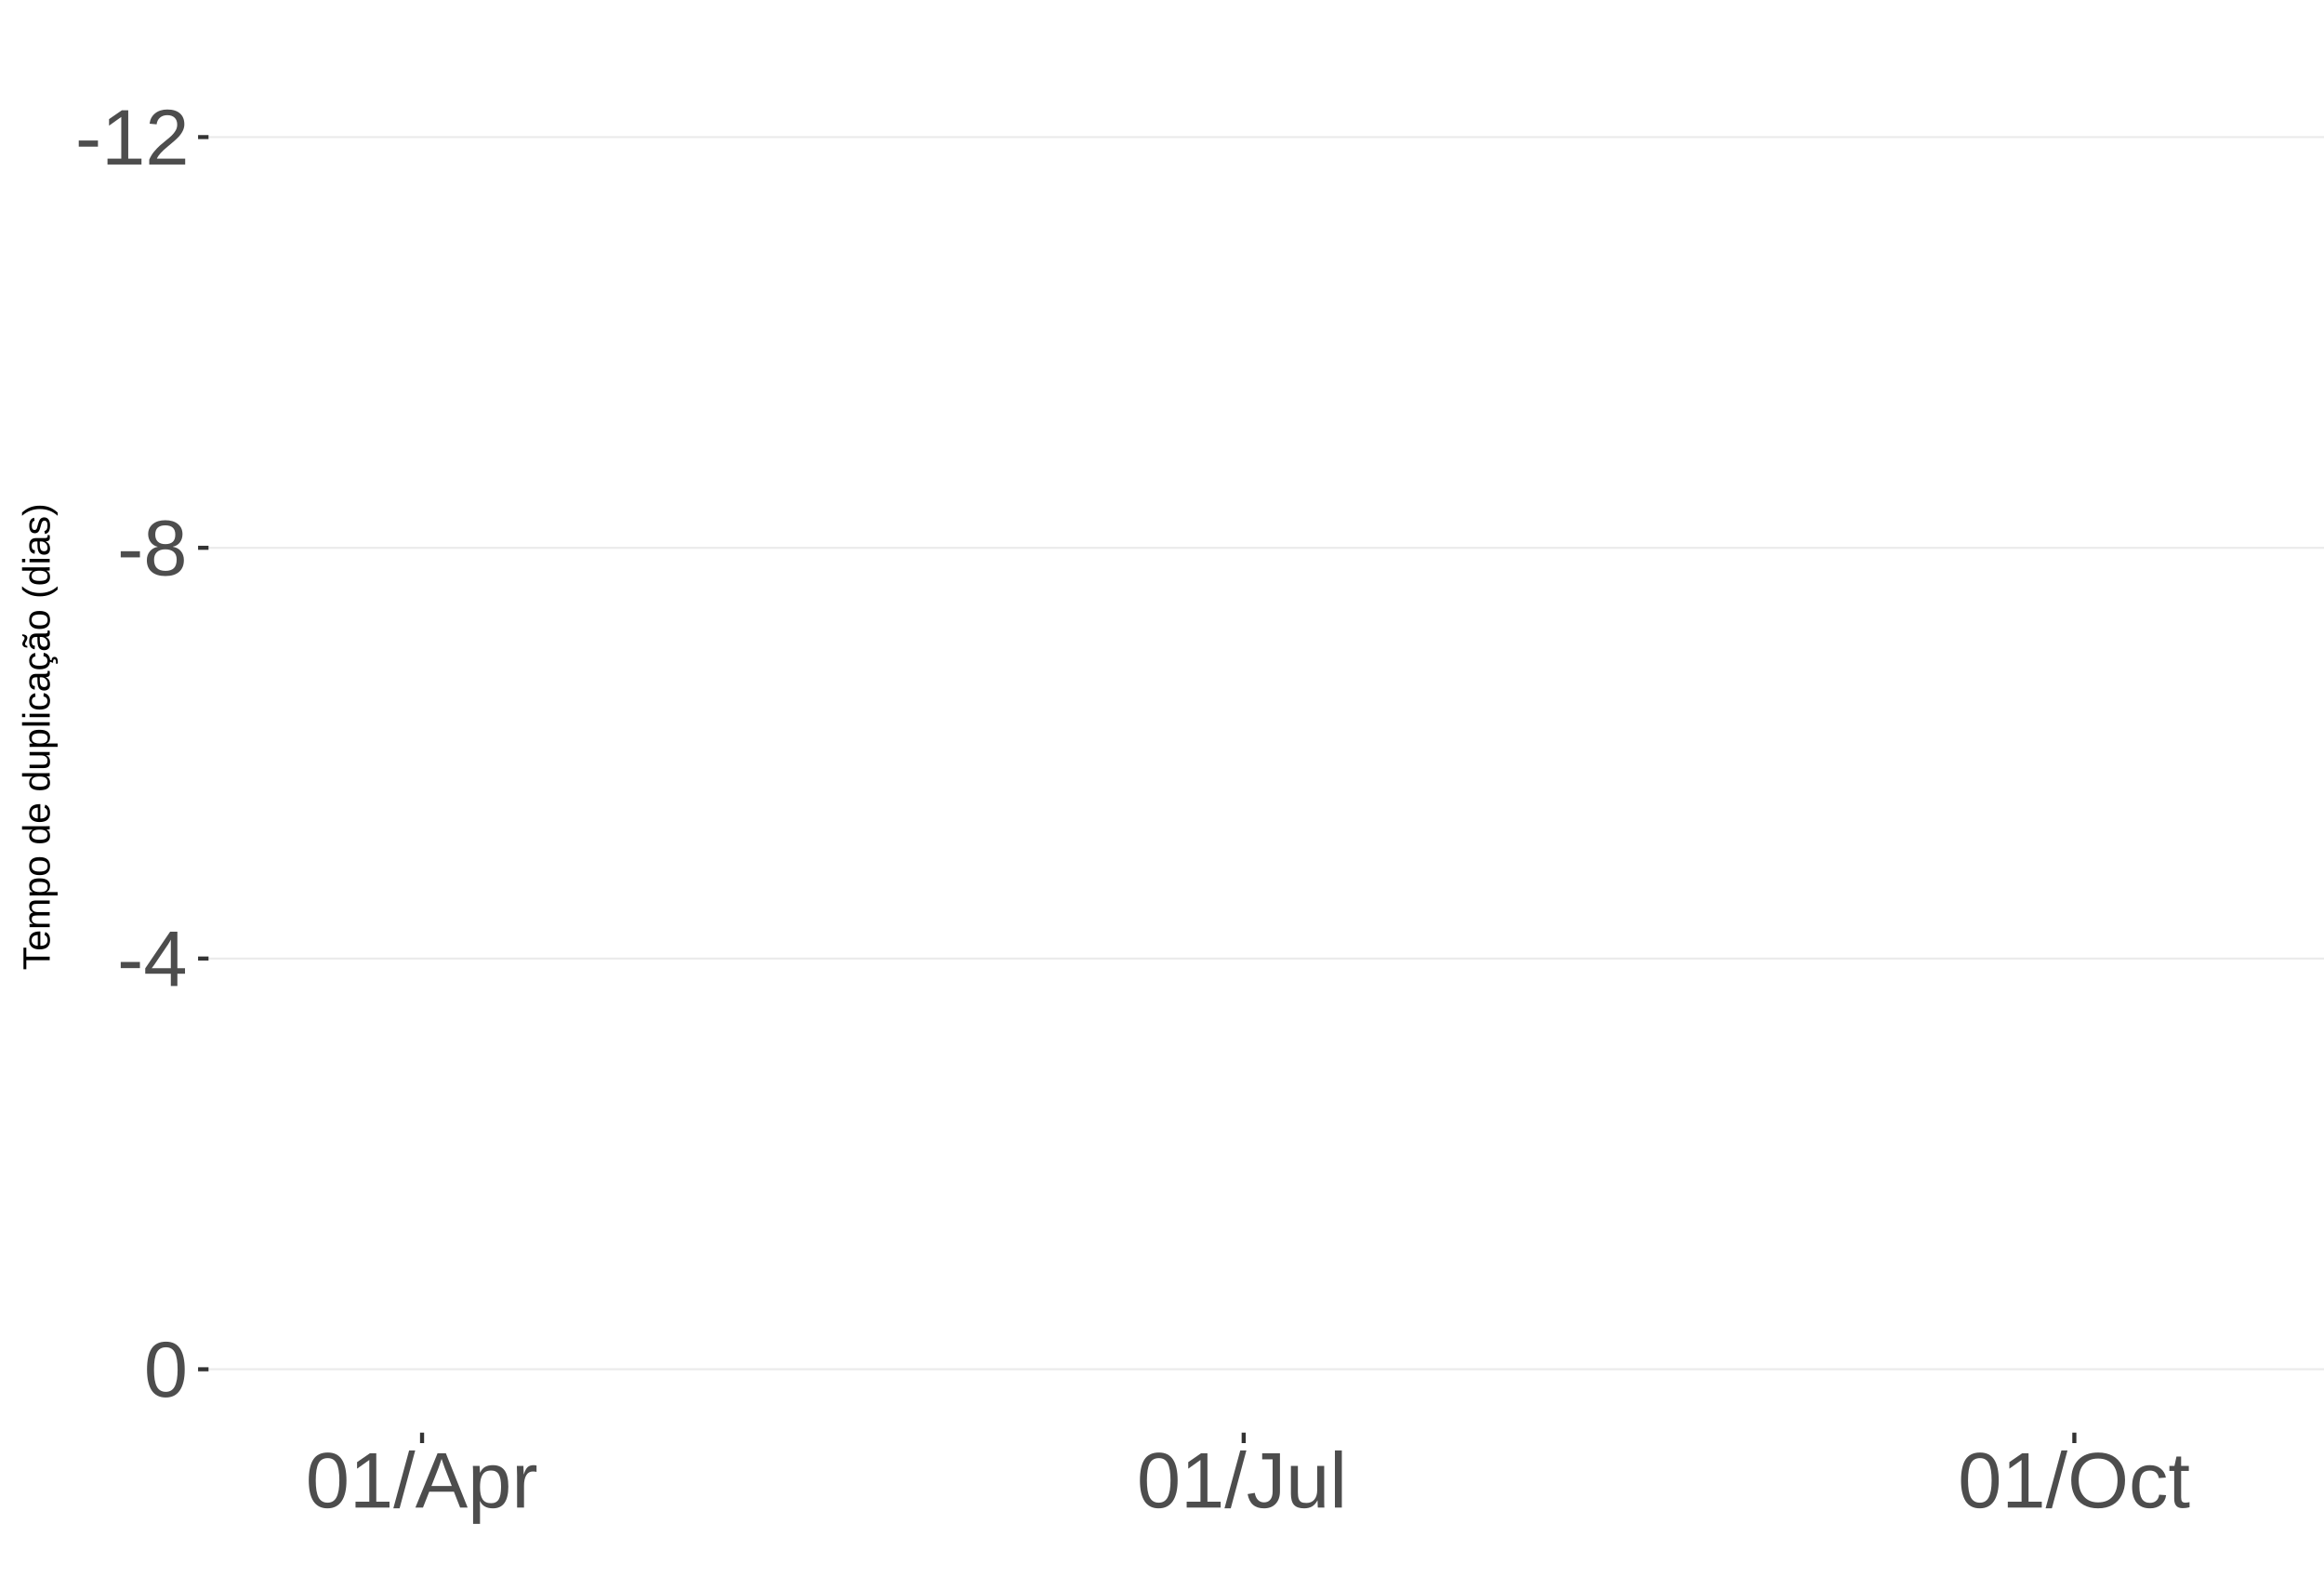
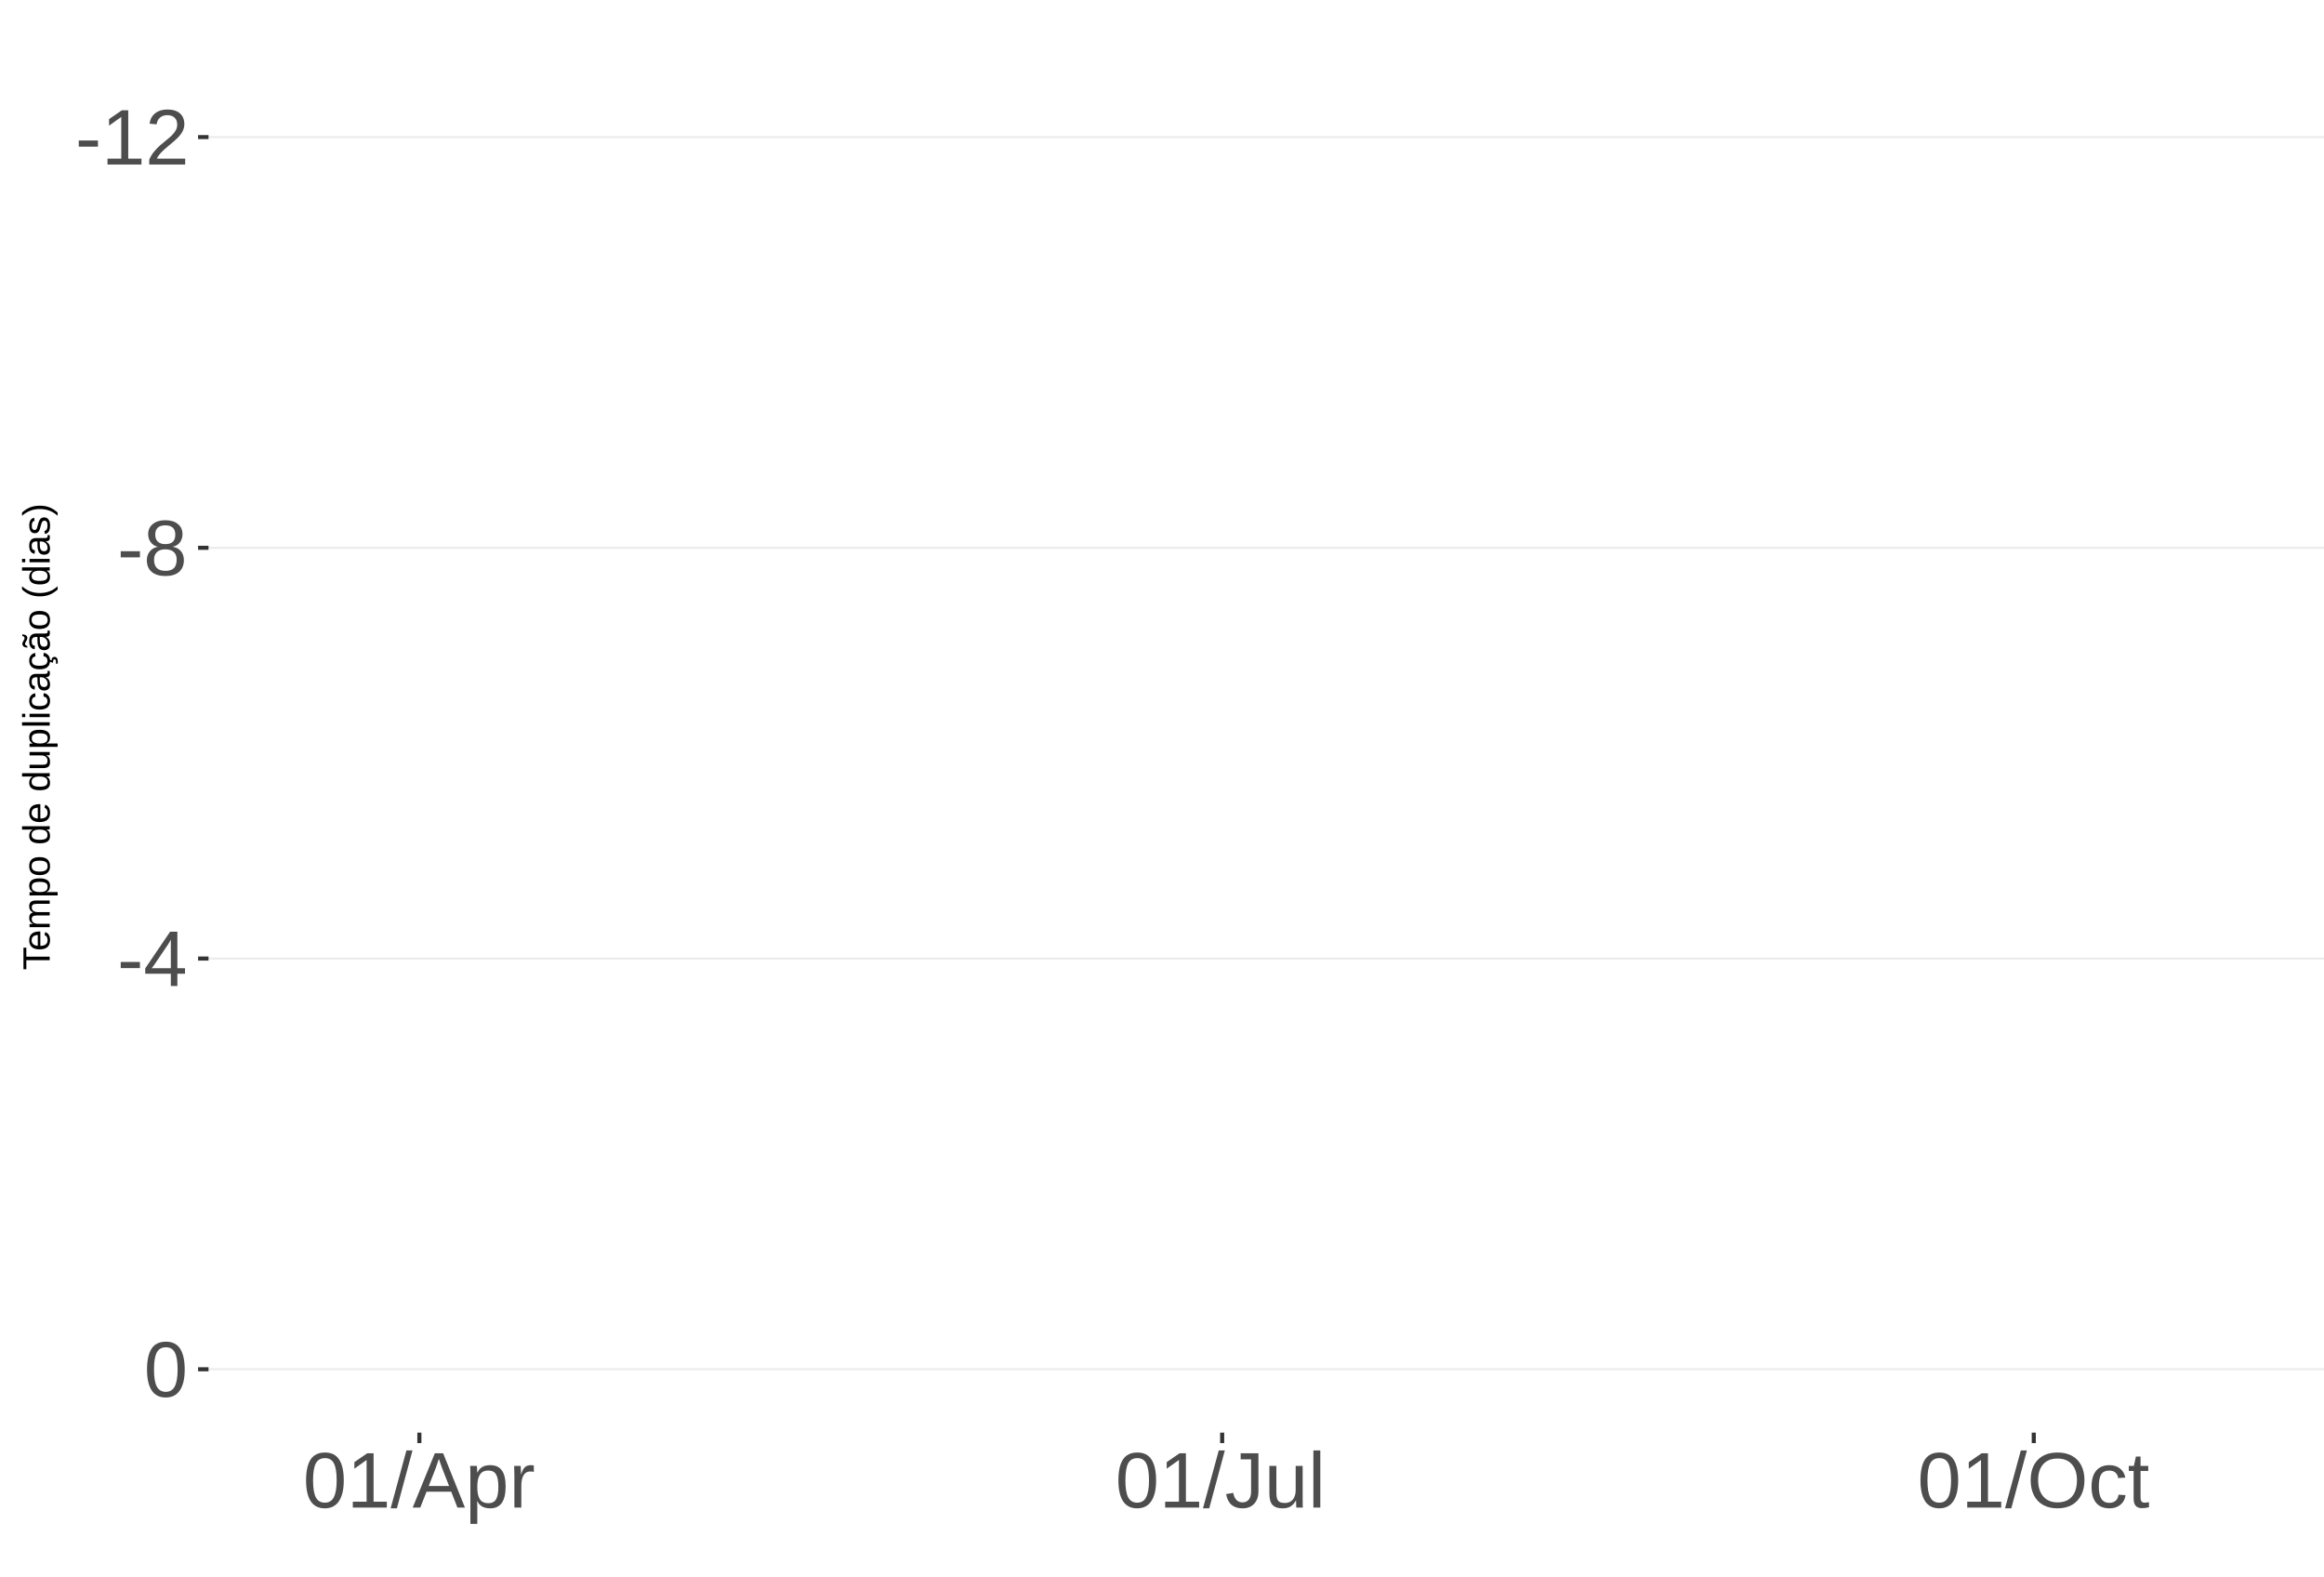
<svg xmlns="http://www.w3.org/2000/svg" xmlns:xlink="http://www.w3.org/1999/xlink" width="609pt" height="413pt" viewBox="0 0 609 413" version="1.1">
  <defs>
    <g>
      <symbol overflow="visible" id="glyph0-0">
        <path style="stroke:none;" d="M 2.062 -14.219 L 13.422 -14.219 L 13.422 0 L 2.062 0 Z M 2.828 -13.438 L 2.828 -0.766 L 12.641 -0.766 L 12.641 -13.438 Z M 2.828 -13.438 " />
      </symbol>
      <symbol overflow="visible" id="glyph0-1">
        <path style="stroke:none;" d="M 0.922 -4.688 L 0.922 -6.297 L 5.953 -6.297 L 5.953 -4.688 Z M 0.922 -4.688 " />
      </symbol>
      <symbol overflow="visible" id="glyph0-2">
        <path style="stroke:none;" d="M 1.578 0 L 1.578 -1.547 L 5.188 -1.547 L 5.188 -12.469 L 1.984 -10.188 L 1.984 -11.906 L 5.344 -14.219 L 7.016 -14.219 L 7.016 -1.547 L 10.484 -1.547 L 10.484 0 Z M 1.578 0 " />
      </symbol>
      <symbol overflow="visible" id="glyph0-3">
        <path style="stroke:none;" d="M 1.031 0 L 1.031 -1.281 C 1.375 -2.07 1.789 -2.766 2.281 -3.359 C 2.781 -3.961 3.301 -4.508 3.844 -5 C 4.395 -5.488 4.938 -5.941 5.469 -6.359 C 6.008 -6.773 6.492 -7.191 6.922 -7.609 C 7.348 -8.023 7.691 -8.461 7.953 -8.922 C 8.223 -9.379 8.359 -9.895 8.359 -10.469 C 8.359 -11.25 8.129 -11.852 7.672 -12.281 C 7.211 -12.719 6.578 -12.938 5.766 -12.938 C 4.992 -12.938 4.359 -12.723 3.859 -12.297 C 3.359 -11.879 3.062 -11.289 2.969 -10.531 L 1.125 -10.703 C 1.258 -11.836 1.738 -12.738 2.562 -13.406 C 3.395 -14.082 4.461 -14.422 5.766 -14.422 C 7.203 -14.422 8.305 -14.082 9.078 -13.406 C 9.848 -12.727 10.234 -11.77 10.234 -10.531 C 10.234 -9.977 10.102 -9.426 9.844 -8.875 C 9.594 -8.332 9.219 -7.789 8.719 -7.25 C 8.227 -6.707 7.281 -5.863 5.875 -4.719 C 5.094 -4.082 4.473 -3.508 4.016 -3 C 3.566 -2.5 3.238 -2.016 3.031 -1.547 L 10.453 -1.547 L 10.453 0 Z M 1.031 0 " />
      </symbol>
      <symbol overflow="visible" id="glyph0-4">
        <path style="stroke:none;" d="M 10.594 -3.969 C 10.594 -2.656 10.176 -1.629 9.344 -0.891 C 8.508 -0.16 7.312 0.203 5.75 0.203 C 4.227 0.203 3.035 -0.156 2.172 -0.875 C 1.316 -1.594 0.891 -2.613 0.891 -3.938 C 0.891 -4.863 1.156 -5.645 1.688 -6.281 C 2.219 -6.914 2.898 -7.301 3.734 -7.438 L 3.734 -7.469 C 2.961 -7.656 2.352 -8.051 1.906 -8.656 C 1.457 -9.258 1.234 -9.969 1.234 -10.781 C 1.234 -11.863 1.633 -12.738 2.438 -13.406 C 3.25 -14.082 4.336 -14.422 5.703 -14.422 C 7.109 -14.422 8.211 -14.094 9.016 -13.438 C 9.828 -12.781 10.234 -11.891 10.234 -10.766 C 10.234 -9.953 10.008 -9.238 9.562 -8.625 C 9.113 -8.02 8.5 -7.645 7.719 -7.5 L 7.719 -7.453 C 8.625 -7.305 9.328 -6.922 9.828 -6.297 C 10.336 -5.672 10.594 -4.895 10.594 -3.969 Z M 8.344 -10.656 C 8.344 -12.27 7.461 -13.078 5.703 -13.078 C 4.848 -13.078 4.195 -12.875 3.75 -12.469 C 3.312 -12.062 3.094 -11.457 3.094 -10.656 C 3.094 -9.844 3.32 -9.223 3.781 -8.797 C 4.238 -8.367 4.891 -8.156 5.734 -8.156 C 6.586 -8.156 7.234 -8.352 7.672 -8.75 C 8.117 -9.145 8.344 -9.781 8.344 -10.656 Z M 8.703 -4.141 C 8.703 -5.016 8.438 -5.676 7.906 -6.125 C 7.383 -6.57 6.648 -6.797 5.703 -6.797 C 4.785 -6.797 4.066 -6.555 3.547 -6.078 C 3.035 -5.598 2.781 -4.938 2.781 -4.094 C 2.781 -2.133 3.773 -1.156 5.766 -1.156 C 6.754 -1.156 7.488 -1.391 7.969 -1.859 C 8.457 -2.336 8.703 -3.098 8.703 -4.141 Z M 8.703 -4.141 " />
      </symbol>
      <symbol overflow="visible" id="glyph0-5">
        <path style="stroke:none;" d="M 8.891 -3.219 L 8.891 0 L 7.172 0 L 7.172 -3.219 L 0.469 -3.219 L 0.469 -4.625 L 6.984 -14.219 L 8.891 -14.219 L 8.891 -4.656 L 10.891 -4.656 L 10.891 -3.219 Z M 7.172 -12.156 C 7.16 -12.125 7.066 -11.945 6.891 -11.625 C 6.711 -11.312 6.582 -11.094 6.5 -10.969 L 2.859 -5.594 L 2.312 -4.844 L 2.141 -4.656 L 7.172 -4.656 Z M 7.172 -12.156 " />
      </symbol>
      <symbol overflow="visible" id="glyph0-6">
        <path style="stroke:none;" d="M 10.688 -7.109 C 10.688 -4.734 10.266 -2.922 9.422 -1.672 C 8.586 -0.422 7.352 0.203 5.719 0.203 C 4.082 0.203 2.852 -0.414 2.031 -1.656 C 1.219 -2.906 0.812 -4.723 0.812 -7.109 C 0.812 -9.547 1.207 -11.375 2 -12.594 C 2.801 -13.812 4.062 -14.422 5.781 -14.422 C 7.457 -14.422 8.691 -13.805 9.484 -12.578 C 10.285 -11.348 10.688 -9.523 10.688 -7.109 Z M 8.828 -7.109 C 8.828 -9.16 8.586 -10.645 8.109 -11.562 C 7.641 -12.488 6.863 -12.953 5.781 -12.953 C 4.664 -12.953 3.863 -12.5 3.375 -11.594 C 2.883 -10.688 2.641 -9.191 2.641 -7.109 C 2.641 -5.086 2.883 -3.609 3.375 -2.672 C 3.875 -1.742 4.66 -1.281 5.734 -1.281 C 6.805 -1.281 7.586 -1.754 8.078 -2.703 C 8.578 -3.66 8.828 -5.129 8.828 -7.109 Z M 8.828 -7.109 " />
      </symbol>
      <symbol overflow="visible" id="glyph0-7">
        <path style="stroke:none;" d="M 0 0.203 L 4.141 -14.969 L 5.734 -14.969 L 1.641 0.203 Z M 0 0.203 " />
      </symbol>
      <symbol overflow="visible" id="glyph0-8">
        <path style="stroke:none;" d="M 11.766 0 L 10.141 -4.156 L 3.672 -4.156 L 2.031 0 L 0.047 0 L 5.844 -14.219 L 8.031 -14.219 L 13.734 0 Z M 6.906 -12.766 L 6.812 -12.469 C 6.645 -11.914 6.398 -11.203 6.078 -10.328 L 4.25 -5.656 L 9.578 -5.656 L 7.75 -10.344 C 7.562 -10.812 7.375 -11.336 7.188 -11.922 Z M 6.906 -12.766 " />
      </symbol>
      <symbol overflow="visible" id="glyph0-9">
        <path style="stroke:none;" d="M 10.625 -5.5 C 10.625 -1.695 9.285 0.203 6.609 0.203 C 4.922 0.203 3.789 -0.426 3.219 -1.688 L 3.172 -1.688 C 3.191 -1.633 3.203 -1.066 3.203 0.016 L 3.203 4.281 L 1.391 4.281 L 1.391 -8.688 C 1.391 -9.812 1.367 -10.551 1.328 -10.906 L 3.094 -10.906 C 3.094 -10.883 3.098 -10.789 3.109 -10.625 C 3.129 -10.457 3.145 -10.203 3.156 -9.859 C 3.176 -9.516 3.188 -9.281 3.188 -9.156 L 3.234 -9.156 C 3.555 -9.832 3.984 -10.328 4.516 -10.641 C 5.047 -10.953 5.742 -11.109 6.609 -11.109 C 7.953 -11.109 8.957 -10.656 9.625 -9.75 C 10.289 -8.852 10.625 -7.438 10.625 -5.5 Z M 8.719 -5.469 C 8.719 -6.988 8.508 -8.07 8.094 -8.719 C 7.688 -9.375 7.035 -9.703 6.141 -9.703 C 5.422 -9.703 4.859 -9.551 4.453 -9.25 C 4.047 -8.945 3.734 -8.473 3.516 -7.828 C 3.305 -7.191 3.203 -6.359 3.203 -5.328 C 3.203 -3.891 3.43 -2.832 3.891 -2.156 C 4.348 -1.477 5.094 -1.141 6.125 -1.141 C 7.02 -1.141 7.676 -1.469 8.094 -2.125 C 8.508 -2.789 8.719 -3.906 8.719 -5.469 Z M 8.719 -5.469 " />
      </symbol>
      <symbol overflow="visible" id="glyph0-10">
        <path style="stroke:none;" d="M 1.438 0 L 1.438 -8.375 C 1.438 -9.133 1.414 -9.977 1.375 -10.906 L 3.094 -10.906 C 3.145 -9.676 3.172 -8.938 3.172 -8.688 L 3.203 -8.688 C 3.492 -9.625 3.828 -10.258 4.203 -10.594 C 4.578 -10.938 5.109 -11.109 5.797 -11.109 C 6.035 -11.109 6.281 -11.078 6.531 -11.016 L 6.531 -9.344 C 6.289 -9.414 5.969 -9.453 5.562 -9.453 C 4.812 -9.453 4.238 -9.125 3.844 -8.469 C 3.445 -7.82 3.25 -6.895 3.25 -5.688 L 3.25 0 Z M 1.438 0 " />
      </symbol>
      <symbol overflow="visible" id="glyph0-11">
        <path style="stroke:none;" d="M 4.609 0.203 C 2.203 0.203 0.773 -1.039 0.328 -3.531 L 2.203 -3.844 C 2.328 -3.062 2.598 -2.453 3.016 -2.016 C 3.441 -1.578 3.977 -1.359 4.625 -1.359 C 5.32 -1.359 5.867 -1.598 6.266 -2.078 C 6.672 -2.555 6.875 -3.266 6.875 -4.203 L 6.875 -12.641 L 4.141 -12.641 L 4.141 -14.219 L 8.797 -14.219 L 8.797 -4.234 C 8.797 -2.859 8.422 -1.773 7.672 -0.984 C 6.93 -0.191 5.91 0.203 4.609 0.203 Z M 4.609 0.203 " />
      </symbol>
      <symbol overflow="visible" id="glyph0-12">
        <path style="stroke:none;" d="M 3.172 -10.906 L 3.172 -4 C 3.172 -3.281 3.238 -2.719 3.375 -2.312 C 3.52 -1.914 3.742 -1.629 4.047 -1.453 C 4.359 -1.285 4.816 -1.203 5.422 -1.203 C 6.297 -1.203 6.984 -1.5 7.484 -2.094 C 7.984 -2.695 8.234 -3.531 8.234 -4.594 L 8.234 -10.906 L 10.062 -10.906 L 10.062 -2.328 C 10.062 -1.055 10.078 -0.281 10.109 0 L 8.406 0 C 8.395 -0.031 8.383 -0.117 8.375 -0.266 C 8.375 -0.422 8.367 -0.594 8.359 -0.781 C 8.348 -0.969 8.336 -1.328 8.328 -1.859 L 8.297 -1.859 C 7.879 -1.109 7.395 -0.578 6.844 -0.266 C 6.289 0.047 5.609 0.203 4.797 0.203 C 3.598 0.203 2.723 -0.094 2.172 -0.688 C 1.617 -1.281 1.344 -2.266 1.344 -3.641 L 1.344 -10.906 Z M 3.172 -10.906 " />
      </symbol>
      <symbol overflow="visible" id="glyph0-13">
        <path style="stroke:none;" d="M 1.391 0 L 1.391 -14.969 L 3.203 -14.969 L 3.203 0 Z M 1.391 0 " />
      </symbol>
      <symbol overflow="visible" id="glyph0-14">
        <path style="stroke:none;" d="M 15.078 -7.172 C 15.078 -5.68 14.789 -4.379 14.219 -3.266 C 13.656 -2.148 12.844 -1.289 11.781 -0.688 C 10.719 -0.094 9.461 0.203 8.016 0.203 C 6.555 0.203 5.297 -0.094 4.234 -0.688 C 3.18 -1.281 2.375 -2.133 1.812 -3.25 C 1.258 -4.375 0.984 -5.68 0.984 -7.172 C 0.984 -9.441 1.602 -11.219 2.844 -12.5 C 4.082 -13.781 5.812 -14.422 8.031 -14.422 C 9.477 -14.422 10.734 -14.133 11.797 -13.562 C 12.859 -12.988 13.672 -12.148 14.234 -11.047 C 14.797 -9.953 15.078 -8.66 15.078 -7.172 Z M 13.109 -7.172 C 13.109 -8.941 12.664 -10.328 11.781 -11.328 C 10.895 -12.336 9.645 -12.844 8.031 -12.844 C 6.406 -12.844 5.148 -12.344 4.266 -11.344 C 3.379 -10.352 2.938 -8.961 2.938 -7.172 C 2.938 -5.391 3.383 -3.973 4.281 -2.922 C 5.176 -1.879 6.422 -1.359 8.016 -1.359 C 9.66 -1.359 10.922 -1.863 11.797 -2.875 C 12.672 -3.883 13.109 -5.316 13.109 -7.172 Z M 13.109 -7.172 " />
      </symbol>
      <symbol overflow="visible" id="glyph0-15">
        <path style="stroke:none;" d="M 2.781 -5.5 C 2.781 -4.051 3.004 -2.977 3.453 -2.281 C 3.91 -1.582 4.602 -1.234 5.531 -1.234 C 6.176 -1.234 6.711 -1.406 7.141 -1.75 C 7.578 -2.102 7.848 -2.645 7.953 -3.375 L 9.781 -3.25 C 9.645 -2.195 9.195 -1.359 8.438 -0.734 C 7.688 -0.109 6.734 0.203 5.578 0.203 C 4.047 0.203 2.879 -0.273 2.078 -1.234 C 1.273 -2.203 0.875 -3.613 0.875 -5.469 C 0.875 -7.301 1.273 -8.695 2.078 -9.656 C 2.891 -10.625 4.051 -11.109 5.562 -11.109 C 6.676 -11.109 7.598 -10.816 8.328 -10.234 C 9.066 -9.66 9.531 -8.867 9.719 -7.859 L 7.859 -7.719 C 7.766 -8.32 7.523 -8.801 7.141 -9.156 C 6.754 -9.508 6.207 -9.688 5.5 -9.688 C 4.539 -9.688 3.848 -9.367 3.422 -8.734 C 2.992 -8.098 2.781 -7.02 2.781 -5.5 Z M 2.781 -5.5 " />
      </symbol>
      <symbol overflow="visible" id="glyph0-16">
        <path style="stroke:none;" d="M 5.594 -0.078 C 4.988 0.078 4.375 0.156 3.75 0.156 C 2.301 0.156 1.578 -0.664 1.578 -2.312 L 1.578 -9.594 L 0.312 -9.594 L 0.312 -10.906 L 1.641 -10.906 L 2.172 -13.359 L 3.391 -13.359 L 3.391 -10.906 L 5.406 -10.906 L 5.406 -9.594 L 3.391 -9.594 L 3.391 -2.703 C 3.391 -2.18 3.473 -1.812 3.641 -1.594 C 3.816 -1.383 4.113 -1.281 4.531 -1.281 C 4.781 -1.281 5.133 -1.328 5.594 -1.422 Z M 5.594 -0.078 " />
      </symbol>
      <symbol overflow="visible" id="glyph1-0">
        <path style="stroke:none;" d="M -6.875 -1 L -6.875 -6.5 L 0 -6.5 L 0 -1 Z M -6.516 -1.375 L -0.375 -1.375 L -0.375 -6.125 L -6.516 -6.125 Z M -6.516 -1.375 " />
      </symbol>
      <symbol overflow="visible" id="glyph1-1">
        <path style="stroke:none;" d="M -6.125 -3.516 L 0 -3.516 L 0 -2.594 L -6.125 -2.594 L -6.125 -0.219 L -6.875 -0.219 L -6.875 -5.875 L -6.125 -5.875 Z M -6.125 -3.516 " />
      </symbol>
      <symbol overflow="visible" id="glyph1-2">
        <path style="stroke:none;" d="M -2.453 -1.344 C -1.848 -1.344 -1.379 -1.469 -1.047 -1.719 C -0.723 -1.969 -0.562 -2.336 -0.562 -2.828 C -0.562 -3.203 -0.633 -3.504 -0.781 -3.734 C -0.938 -3.961 -1.133 -4.117 -1.375 -4.203 L -1.156 -4.969 C -0.32 -4.656 0.094 -3.941 0.094 -2.828 C 0.094 -2.047 -0.133 -1.445 -0.594 -1.031 C -1.062 -0.625 -1.754 -0.422 -2.672 -0.422 C -3.547 -0.422 -4.211 -0.625 -4.672 -1.031 C -5.141 -1.445 -5.375 -2.031 -5.375 -2.781 C -5.375 -4.344 -4.441 -5.125 -2.578 -5.125 L -2.453 -5.125 Z M -3.125 -4.203 C -3.688 -4.16 -4.094 -4.02 -4.344 -3.781 C -4.602 -3.551 -4.734 -3.219 -4.734 -2.781 C -4.734 -2.352 -4.586 -2.016 -4.297 -1.766 C -4.016 -1.516 -3.625 -1.379 -3.125 -1.359 Z M -3.125 -4.203 " />
      </symbol>
      <symbol overflow="visible" id="glyph1-3">
        <path style="stroke:none;" d="M 0 -3.75 L -3.344 -3.75 C -3.852 -3.75 -4.207 -3.676 -4.406 -3.531 C -4.602 -3.395 -4.703 -3.145 -4.703 -2.781 C -4.703 -2.406 -4.555 -2.109 -4.266 -1.891 C -3.984 -1.672 -3.582 -1.562 -3.062 -1.562 L 0 -1.562 L 0 -0.688 L -4.156 -0.688 C -4.77 -0.688 -5.145 -0.68 -5.281 -0.672 L -5.281 -1.5 C -5.27 -1.5 -5.227 -1.5 -5.156 -1.5 C -5.082 -1.508 -5 -1.516 -4.906 -1.516 C -4.812 -1.523 -4.633 -1.531 -4.375 -1.531 L -4.375 -1.547 C -4.75 -1.734 -5.008 -1.945 -5.156 -2.188 C -5.301 -2.438 -5.375 -2.738 -5.375 -3.094 C -5.375 -3.488 -5.297 -3.801 -5.141 -4.031 C -4.984 -4.27 -4.727 -4.438 -4.375 -4.531 L -4.375 -4.547 C -4.727 -4.723 -4.984 -4.941 -5.141 -5.203 C -5.297 -5.461 -5.375 -5.773 -5.375 -6.141 C -5.375 -6.672 -5.227 -7.055 -4.938 -7.297 C -4.656 -7.547 -4.18 -7.672 -3.516 -7.672 L 0 -7.672 L 0 -6.797 L -3.344 -6.797 C -3.852 -6.797 -4.207 -6.723 -4.406 -6.578 C -4.602 -6.441 -4.703 -6.191 -4.703 -5.828 C -4.703 -5.453 -4.555 -5.156 -4.266 -4.938 C -3.984 -4.727 -3.582 -4.625 -3.062 -4.625 L 0 -4.625 Z M 0 -3.75 " />
      </symbol>
      <symbol overflow="visible" id="glyph1-4">
        <path style="stroke:none;" d="M -2.672 -5.141 C -0.828 -5.141 0.094 -4.492 0.094 -3.203 C 0.094 -2.391 -0.211 -1.844 -0.828 -1.562 L -0.828 -1.531 C -0.797 -1.539 -0.516 -1.547 0.016 -1.547 L 2.078 -1.547 L 2.078 -0.672 L -4.203 -0.672 C -4.742 -0.672 -5.102 -0.66 -5.281 -0.641 L -5.281 -1.5 C -5.27 -1.5 -5.223 -1.5 -5.141 -1.5 C -5.066 -1.508 -4.945 -1.52 -4.781 -1.531 C -4.613 -1.539 -4.5 -1.547 -4.438 -1.547 L -4.438 -1.562 C -4.758 -1.719 -4.992 -1.922 -5.141 -2.172 C -5.297 -2.43 -5.375 -2.773 -5.375 -3.203 C -5.375 -3.848 -5.156 -4.332 -4.719 -4.656 C -4.281 -4.977 -3.598 -5.141 -2.672 -5.141 Z M -2.641 -4.219 C -3.379 -4.219 -3.906 -4.117 -4.219 -3.922 C -4.539 -3.723 -4.703 -3.406 -4.703 -2.969 C -4.703 -2.625 -4.629 -2.352 -4.484 -2.156 C -4.336 -1.957 -4.109 -1.805 -3.797 -1.703 C -3.484 -1.598 -3.078 -1.547 -2.578 -1.547 C -1.879 -1.547 -1.363 -1.656 -1.031 -1.875 C -0.707 -2.102 -0.547 -2.469 -0.547 -2.969 C -0.547 -3.406 -0.707 -3.723 -1.031 -3.922 C -1.352 -4.117 -1.891 -4.219 -2.641 -4.219 Z M -2.641 -4.219 " />
      </symbol>
      <symbol overflow="visible" id="glyph1-5">
        <path style="stroke:none;" d="M -2.641 -5.141 C -1.723 -5.141 -1.035 -4.938 -0.578 -4.531 C -0.129 -4.125 0.094 -3.535 0.094 -2.766 C 0.094 -1.992 -0.141 -1.41 -0.609 -1.016 C -1.078 -0.617 -1.754 -0.422 -2.641 -0.422 C -4.461 -0.422 -5.375 -1.207 -5.375 -2.781 C -5.375 -3.594 -5.148 -4.188 -4.703 -4.562 C -4.266 -4.945 -3.578 -5.141 -2.641 -5.141 Z M -2.641 -4.219 C -3.367 -4.219 -3.898 -4.109 -4.234 -3.891 C -4.566 -3.672 -4.734 -3.305 -4.734 -2.797 C -4.734 -2.285 -4.562 -1.914 -4.219 -1.688 C -3.883 -1.457 -3.359 -1.344 -2.641 -1.344 C -1.953 -1.344 -1.43 -1.453 -1.078 -1.672 C -0.723 -1.898 -0.547 -2.258 -0.547 -2.75 C -0.547 -3.281 -0.711 -3.656 -1.047 -3.875 C -1.391 -4.102 -1.922 -4.219 -2.641 -4.219 Z M -2.641 -4.219 " />
      </symbol>
      <symbol overflow="visible" id="glyph1-6">
        <path style="stroke:none;" d="" />
      </symbol>
      <symbol overflow="visible" id="glyph1-7">
        <path style="stroke:none;" d="M -0.844 -4.016 C -0.508 -3.848 -0.27 -3.629 -0.125 -3.359 C 0.02 -3.086 0.094 -2.754 0.094 -2.359 C 0.094 -1.691 -0.129 -1.203 -0.578 -0.891 C -1.023 -0.578 -1.707 -0.422 -2.625 -0.422 C -4.457 -0.422 -5.375 -1.066 -5.375 -2.359 C -5.375 -2.766 -5.301 -3.098 -5.156 -3.359 C -5.008 -3.629 -4.781 -3.848 -4.469 -4.016 L -7.25 -4.016 L -7.25 -4.891 L -1.094 -4.891 C -0.539 -4.891 -0.176 -4.898 0 -4.922 L 0 -4.078 C -0.051 -4.066 -0.172 -4.055 -0.359 -4.047 C -0.547 -4.035 -0.707 -4.031 -0.844 -4.031 Z M -2.641 -1.344 C -1.898 -1.344 -1.367 -1.438 -1.047 -1.625 C -0.734 -1.82 -0.578 -2.145 -0.578 -2.594 C -0.578 -3.082 -0.75 -3.441 -1.094 -3.672 C -1.438 -3.898 -1.973 -4.016 -2.703 -4.016 C -3.398 -4.016 -3.91 -3.898 -4.234 -3.672 C -4.566 -3.441 -4.734 -3.082 -4.734 -2.594 C -4.734 -2.156 -4.566 -1.836 -4.234 -1.641 C -3.91 -1.441 -3.379 -1.344 -2.641 -1.344 Z M -2.641 -1.344 " />
      </symbol>
      <symbol overflow="visible" id="glyph1-8">
        <path style="stroke:none;" d="M -5.281 -1.531 L -1.938 -1.531 C -1.582 -1.531 -1.305 -1.562 -1.109 -1.625 C -0.922 -1.695 -0.785 -1.805 -0.703 -1.953 C -0.617 -2.109 -0.578 -2.332 -0.578 -2.625 C -0.578 -3.039 -0.723 -3.367 -1.016 -3.609 C -1.305 -3.859 -1.707 -3.984 -2.219 -3.984 L -5.281 -3.984 L -5.281 -4.875 L -1.125 -4.875 C -0.508 -4.875 -0.133 -4.879 0 -4.891 L 0 -4.062 C -0.02 -4.062 -0.062 -4.055 -0.125 -4.047 C -0.195 -4.047 -0.281 -4.039 -0.375 -4.031 C -0.469 -4.031 -0.645 -4.031 -0.906 -4.031 L -0.906 -4.016 C -0.539 -3.816 -0.281 -3.582 -0.125 -3.312 C 0.02 -3.051 0.094 -2.723 0.094 -2.328 C 0.094 -1.742 -0.047 -1.316 -0.328 -1.047 C -0.617 -0.785 -1.098 -0.656 -1.766 -0.656 L -5.281 -0.656 Z M -5.281 -1.531 " />
      </symbol>
      <symbol overflow="visible" id="glyph1-9">
        <path style="stroke:none;" d="M 0 -0.672 L -7.25 -0.672 L -7.25 -1.547 L 0 -1.547 Z M 0 -0.672 " />
      </symbol>
      <symbol overflow="visible" id="glyph1-10">
        <path style="stroke:none;" d="M -6.406 -0.672 L -7.25 -0.672 L -7.25 -1.547 L -6.406 -1.547 Z M 0 -0.672 L -5.281 -0.672 L -5.281 -1.547 L 0 -1.547 Z M 0 -0.672 " />
      </symbol>
      <symbol overflow="visible" id="glyph1-11">
        <path style="stroke:none;" d="M -2.672 -1.344 C -1.961 -1.344 -1.438 -1.453 -1.094 -1.672 C -0.758 -1.891 -0.594 -2.223 -0.594 -2.672 C -0.594 -2.984 -0.676 -3.242 -0.844 -3.453 C -1.02 -3.672 -1.281 -3.801 -1.625 -3.844 L -1.578 -4.734 C -1.066 -4.672 -0.66 -4.457 -0.359 -4.094 C -0.055 -3.727 0.094 -3.266 0.094 -2.703 C 0.094 -1.961 -0.133 -1.395 -0.594 -1 C -1.062 -0.613 -1.742 -0.422 -2.641 -0.422 C -3.535 -0.422 -4.211 -0.613 -4.672 -1 C -5.141 -1.395 -5.375 -1.957 -5.375 -2.688 C -5.375 -3.227 -5.234 -3.676 -4.953 -4.031 C -4.68 -4.395 -4.297 -4.617 -3.797 -4.703 L -3.734 -3.797 C -4.023 -3.754 -4.254 -3.641 -4.422 -3.453 C -4.598 -3.266 -4.688 -3.004 -4.688 -2.672 C -4.688 -2.203 -4.531 -1.863 -4.219 -1.656 C -3.914 -1.445 -3.398 -1.344 -2.672 -1.344 Z M -2.672 -1.344 " />
      </symbol>
      <symbol overflow="visible" id="glyph1-12">
        <path style="stroke:none;" d="M 0.094 -2.016 C 0.094 -1.484 -0.047 -1.082 -0.328 -0.812 C -0.609 -0.551 -0.988 -0.422 -1.469 -0.422 C -2.02 -0.422 -2.441 -0.598 -2.734 -0.953 C -3.023 -1.316 -3.18 -1.898 -3.203 -2.703 L -3.219 -3.891 L -3.516 -3.891 C -3.941 -3.891 -4.25 -3.797 -4.438 -3.609 C -4.625 -3.43 -4.719 -3.148 -4.719 -2.766 C -4.719 -2.367 -4.648 -2.078 -4.516 -1.891 C -4.379 -1.711 -4.164 -1.609 -3.875 -1.578 L -3.953 -0.656 C -4.898 -0.812 -5.375 -1.52 -5.375 -2.781 C -5.375 -3.445 -5.223 -3.945 -4.922 -4.281 C -4.617 -4.613 -4.18 -4.781 -3.609 -4.781 L -1.328 -4.781 C -1.066 -4.781 -0.867 -4.812 -0.734 -4.875 C -0.609 -4.945 -0.547 -5.082 -0.547 -5.281 C -0.547 -5.363 -0.555 -5.457 -0.578 -5.562 L -0.031 -5.562 C 0.02 -5.344 0.047 -5.117 0.047 -4.891 C 0.047 -4.555 -0.035 -4.316 -0.203 -4.172 C -0.379 -4.023 -0.648 -3.941 -1.016 -3.922 L -1.016 -3.891 C -0.609 -3.672 -0.32 -3.41 -0.156 -3.109 C 0.008 -2.805 0.094 -2.441 0.094 -2.016 Z M -0.562 -2.219 C -0.562 -2.539 -0.633 -2.828 -0.781 -3.078 C -0.926 -3.328 -1.125 -3.523 -1.375 -3.672 C -1.633 -3.816 -1.898 -3.891 -2.172 -3.891 L -2.609 -3.891 L -2.594 -2.938 C -2.582 -2.52 -2.535 -2.203 -2.453 -1.984 C -2.379 -1.773 -2.258 -1.613 -2.094 -1.5 C -1.938 -1.383 -1.723 -1.328 -1.453 -1.328 C -1.172 -1.328 -0.953 -1.406 -0.797 -1.562 C -0.641 -1.719 -0.562 -1.938 -0.562 -2.219 Z M -0.562 -2.219 " />
      </symbol>
      <symbol overflow="visible" id="glyph1-13">
        <path style="stroke:none;" d="M -2.672 -1.344 C -1.961 -1.344 -1.438 -1.453 -1.094 -1.672 C -0.758 -1.891 -0.594 -2.223 -0.594 -2.672 C -0.594 -2.984 -0.676 -3.242 -0.844 -3.453 C -1.02 -3.672 -1.281 -3.801 -1.625 -3.844 L -1.578 -4.734 C -1.066 -4.672 -0.66 -4.457 -0.359 -4.094 C -0.055 -3.727 0.094 -3.266 0.094 -2.703 C 0.094 -1.961 -0.133 -1.395 -0.594 -1 C -1.062 -0.613 -1.742 -0.422 -2.641 -0.422 C -3.535 -0.422 -4.211 -0.613 -4.672 -1 C -5.141 -1.395 -5.375 -1.957 -5.375 -2.688 C -5.375 -3.227 -5.234 -3.676 -4.953 -4.031 C -4.68 -4.395 -4.297 -4.617 -3.797 -4.703 L -3.734 -3.797 C -4.023 -3.754 -4.254 -3.641 -4.422 -3.453 C -4.598 -3.266 -4.688 -3.004 -4.688 -2.672 C -4.688 -2.203 -4.531 -1.863 -4.219 -1.656 C -3.914 -1.445 -3.398 -1.344 -2.672 -1.344 Z M 1.234 -3.672 C 1.828 -3.672 2.125 -3.223 2.125 -2.328 C 2.125 -2.148 2.113 -2.004 2.094 -1.891 L 1.625 -1.891 C 1.645 -2.055 1.656 -2.195 1.656 -2.312 C 1.656 -2.789 1.52 -3.031 1.25 -3.031 C 1 -3.031 0.875 -2.812 0.875 -2.375 C 0.875 -2.238 0.879 -2.148 0.891 -2.109 L 0 -2.422 L 0 -2.938 L 0.484 -2.75 C 0.492 -3.062 0.566 -3.289 0.703 -3.438 C 0.836 -3.594 1.016 -3.672 1.234 -3.672 Z M 1.234 -3.672 " />
      </symbol>
      <symbol overflow="visible" id="glyph1-14">
        <path style="stroke:none;" d="M 0.094 -2.016 C 0.094 -1.484 -0.047 -1.082 -0.328 -0.812 C -0.609 -0.551 -0.988 -0.422 -1.469 -0.422 C -2.02 -0.422 -2.441 -0.598 -2.734 -0.953 C -3.023 -1.316 -3.18 -1.898 -3.203 -2.703 L -3.219 -3.891 L -3.516 -3.891 C -3.941 -3.891 -4.25 -3.797 -4.438 -3.609 C -4.625 -3.43 -4.719 -3.148 -4.719 -2.766 C -4.719 -2.367 -4.648 -2.078 -4.516 -1.891 C -4.379 -1.711 -4.164 -1.609 -3.875 -1.578 L -3.953 -0.656 C -4.898 -0.812 -5.375 -1.52 -5.375 -2.781 C -5.375 -3.445 -5.223 -3.945 -4.922 -4.281 C -4.617 -4.613 -4.18 -4.781 -3.609 -4.781 L -1.328 -4.781 C -1.066 -4.781 -0.867 -4.812 -0.734 -4.875 C -0.609 -4.945 -0.547 -5.082 -0.547 -5.281 C -0.547 -5.363 -0.555 -5.457 -0.578 -5.562 L -0.031 -5.562 C 0.02 -5.344 0.047 -5.117 0.047 -4.891 C 0.047 -4.555 -0.035 -4.316 -0.203 -4.172 C -0.379 -4.023 -0.648 -3.941 -1.016 -3.922 L -1.016 -3.891 C -0.609 -3.672 -0.32 -3.41 -0.156 -3.109 C 0.008 -2.805 0.094 -2.441 0.094 -2.016 Z M -0.562 -2.219 C -0.562 -2.539 -0.633 -2.828 -0.781 -3.078 C -0.926 -3.328 -1.125 -3.523 -1.375 -3.672 C -1.633 -3.816 -1.898 -3.891 -2.172 -3.891 L -2.609 -3.891 L -2.594 -2.938 C -2.582 -2.52 -2.535 -2.203 -2.453 -1.984 C -2.379 -1.773 -2.258 -1.613 -2.094 -1.5 C -1.938 -1.383 -1.723 -1.328 -1.453 -1.328 C -1.172 -1.328 -0.953 -1.406 -0.797 -1.562 C -0.641 -1.719 -0.562 -1.938 -0.562 -2.219 Z M -5.859 -3.609 C -5.859 -3.473 -5.891 -3.332 -5.953 -3.188 C -6.016 -3.051 -6.082 -2.922 -6.156 -2.797 C -6.227 -2.672 -6.297 -2.551 -6.359 -2.438 C -6.422 -2.32 -6.453 -2.211 -6.453 -2.109 C -6.453 -1.93 -6.398 -1.797 -6.297 -1.703 C -6.191 -1.617 -6.047 -1.562 -5.859 -1.531 L -5.859 -1.094 C -6.191 -1.125 -6.441 -1.176 -6.609 -1.25 C -6.785 -1.332 -6.922 -1.441 -7.016 -1.578 C -7.117 -1.711 -7.172 -1.879 -7.172 -2.078 C -7.172 -2.223 -7.141 -2.363 -7.078 -2.5 C -7.023 -2.633 -6.957 -2.766 -6.875 -2.891 C -6.801 -3.023 -6.734 -3.145 -6.672 -3.25 C -6.617 -3.363 -6.594 -3.473 -6.594 -3.578 C -6.594 -3.898 -6.785 -4.086 -7.172 -4.141 L -7.172 -4.594 C -6.691 -4.539 -6.352 -4.43 -6.156 -4.266 C -5.957 -4.098 -5.859 -3.879 -5.859 -3.609 Z M -5.859 -3.609 " />
      </symbol>
      <symbol overflow="visible" id="glyph1-15">
        <path style="stroke:none;" d="M -2.594 -0.625 C -3.539 -0.625 -4.383 -0.77 -5.125 -1.062 C -5.875 -1.352 -6.582 -1.805 -7.25 -2.422 L -7.25 -3.266 C -6.57 -2.66 -5.852 -2.211 -5.094 -1.922 C -4.332 -1.641 -3.5 -1.5 -2.594 -1.5 C -1.688 -1.5 -0.852 -1.641 -0.094 -1.922 C 0.664 -2.203 1.391 -2.648 2.078 -3.266 L 2.078 -2.422 C 1.41 -1.805 0.703 -1.352 -0.047 -1.062 C -0.797 -0.77 -1.641 -0.625 -2.578 -0.625 Z M -2.594 -0.625 " />
      </symbol>
      <symbol overflow="visible" id="glyph1-16">
        <path style="stroke:none;" d="M -1.453 -4.641 C -0.961 -4.641 -0.582 -4.453 -0.312 -4.078 C -0.039 -3.703 0.094 -3.176 0.094 -2.5 C 0.094 -1.844 -0.008 -1.332 -0.219 -0.969 C -0.438 -0.613 -0.773 -0.383 -1.234 -0.281 L -1.391 -1.062 C -1.109 -1.133 -0.898 -1.285 -0.766 -1.516 C -0.641 -1.754 -0.578 -2.082 -0.578 -2.5 C -0.578 -2.945 -0.645 -3.27 -0.781 -3.469 C -0.914 -3.676 -1.117 -3.781 -1.391 -3.781 C -1.598 -3.781 -1.766 -3.707 -1.891 -3.562 C -2.023 -3.426 -2.133 -3.195 -2.219 -2.875 L -2.391 -2.25 C -2.516 -1.738 -2.641 -1.375 -2.766 -1.156 C -2.891 -0.945 -3.039 -0.781 -3.219 -0.656 C -3.406 -0.539 -3.629 -0.484 -3.891 -0.484 C -4.367 -0.484 -4.734 -0.656 -4.984 -1 C -5.234 -1.344 -5.359 -1.844 -5.359 -2.5 C -5.359 -3.082 -5.254 -3.547 -5.047 -3.891 C -4.848 -4.234 -4.523 -4.453 -4.078 -4.547 L -3.969 -3.75 C -4.207 -3.707 -4.391 -3.578 -4.516 -3.359 C -4.641 -3.148 -4.703 -2.863 -4.703 -2.5 C -4.703 -2.102 -4.641 -1.812 -4.516 -1.625 C -4.398 -1.438 -4.219 -1.344 -3.969 -1.344 C -3.82 -1.344 -3.695 -1.379 -3.594 -1.453 C -3.5 -1.535 -3.414 -1.648 -3.344 -1.797 C -3.281 -1.953 -3.191 -2.281 -3.078 -2.781 C -2.953 -3.238 -2.836 -3.57 -2.734 -3.781 C -2.641 -3.988 -2.531 -4.148 -2.406 -4.266 C -2.289 -4.379 -2.156 -4.469 -2 -4.531 C -1.844 -4.602 -1.66 -4.641 -1.453 -4.641 Z M -1.453 -4.641 " />
      </symbol>
      <symbol overflow="visible" id="glyph1-17">
        <path style="stroke:none;" d="M -2.578 -2.703 C -1.641 -2.703 -0.797 -2.555 -0.047 -2.266 C 0.703 -1.973 1.41 -1.52 2.078 -0.906 L 2.078 -0.062 C 1.391 -0.676 0.672 -1.125 -0.078 -1.406 C -0.836 -1.688 -1.676 -1.828 -2.594 -1.828 C -3.5 -1.828 -4.328 -1.68 -5.078 -1.391 C -5.836 -1.109 -6.562 -0.664 -7.25 -0.062 L -7.25 -0.906 C -6.582 -1.52 -5.875 -1.973 -5.125 -2.266 C -4.375 -2.555 -3.531 -2.703 -2.594 -2.703 Z M -2.578 -2.703 " />
      </symbol>
    </g>
    <clipPath id="clip1">
      <path d="M 54.645 9.961 L 609 9.961 L 609 375.328 L 54.645 375.328 Z M 54.645 9.961 " />
    </clipPath>
    <clipPath id="clip2">
      <path d="M 54.645 35 L 609 35 L 609 37 L 54.645 37 Z M 54.645 35 " />
    </clipPath>
    <clipPath id="clip3">
      <path d="M 54.645 143 L 609 143 L 609 144 L 54.645 144 Z M 54.645 143 " />
    </clipPath>
    <clipPath id="clip4">
      <path d="M 54.645 250 L 609 250 L 609 252 L 54.645 252 Z M 54.645 250 " />
    </clipPath>
    <clipPath id="clip5">
      <path d="M 54.645 358 L 609 358 L 609 359 L 54.645 359 Z M 54.645 358 " />
    </clipPath>
  </defs>
  <g id="surface359">
    <rect x="0" y="0" width="609" height="413" style="fill:rgb(100%,100%,100%);fill-opacity:1;stroke:none;" />
    <rect x="0" y="0" width="609" height="413" style="fill:rgb(100%,100%,100%);fill-opacity:1;stroke:none;" />
    <path style="fill:none;stroke-width:1.067;stroke-linecap:round;stroke-linejoin:round;stroke:rgb(100%,100%,100%);stroke-opacity:1;stroke-miterlimit:10;" d="M 0 413 L 609 413 L 609 0 L 0 0 Z M 0 413 " />
    <g clip-path="url(#clip1)" clip-rule="nonzero">
      <path style=" stroke:none;fill-rule:nonzero;fill:rgb(100%,100%,100%);fill-opacity:1;" d="M 54.645 375.328 L 609 375.328 L 609 9.961 L 54.645 9.961 Z M 54.645 375.328 " />
    </g>
    <g clip-path="url(#clip2)" clip-rule="nonzero">
      <path style="fill:none;stroke-width:0.533;stroke-linecap:butt;stroke-linejoin:round;stroke:rgb(92.157%,92.157%,92.157%);stroke-opacity:1;stroke-miterlimit:10;" d="M 54.645 35.914 L 609 35.914 " />
    </g>
    <g clip-path="url(#clip3)" clip-rule="nonzero">
      <path style="fill:none;stroke-width:0.533;stroke-linecap:butt;stroke-linejoin:round;stroke:rgb(92.157%,92.157%,92.157%);stroke-opacity:1;stroke-miterlimit:10;" d="M 54.645 143.516 L 609 143.516 " />
    </g>
    <g clip-path="url(#clip4)" clip-rule="nonzero">
      <path style="fill:none;stroke-width:0.533;stroke-linecap:butt;stroke-linejoin:round;stroke:rgb(92.157%,92.157%,92.157%);stroke-opacity:1;stroke-miterlimit:10;" d="M 54.645 251.121 L 609 251.121 " />
    </g>
    <g clip-path="url(#clip5)" clip-rule="nonzero">
      <path style="fill:none;stroke-width:0.533;stroke-linecap:butt;stroke-linejoin:round;stroke:rgb(92.157%,92.157%,92.157%);stroke-opacity:1;stroke-miterlimit:10;" d="M 54.645 358.723 L 609 358.723 " />
    </g>
    <g style="fill:rgb(30.196%,30.196%,30.196%);fill-opacity:1;">
      <use xlink:href="#glyph0-1" x="19.715" y="43.107" />
      <use xlink:href="#glyph0-2" x="26.591" y="43.107" />
      <use xlink:href="#glyph0-3" x="38.075" y="43.107" />
    </g>
    <g style="fill:rgb(30.196%,30.196%,30.196%);fill-opacity:1;">
      <use xlink:href="#glyph0-1" x="30.715" y="150.709" />
      <use xlink:href="#glyph0-4" x="37.591" y="150.709" />
    </g>
    <g style="fill:rgb(30.196%,30.196%,30.196%);fill-opacity:1;">
      <use xlink:href="#glyph0-1" x="30.715" y="258.314" />
      <use xlink:href="#glyph0-5" x="37.591" y="258.314" />
    </g>
    <g style="fill:rgb(30.196%,30.196%,30.196%);fill-opacity:1;">
      <use xlink:href="#glyph0-6" x="37.715" y="365.916" />
    </g>
    <path style="fill:none;stroke-width:1.067;stroke-linecap:butt;stroke-linejoin:round;stroke:rgb(20%,20%,20%);stroke-opacity:1;stroke-miterlimit:10;" d="M 51.906 35.914 L 54.645 35.914 " />
    <path style="fill:none;stroke-width:1.067;stroke-linecap:butt;stroke-linejoin:round;stroke:rgb(20%,20%,20%);stroke-opacity:1;stroke-miterlimit:10;" d="M 51.906 143.516 L 54.645 143.516 " />
    <path style="fill:none;stroke-width:1.067;stroke-linecap:butt;stroke-linejoin:round;stroke:rgb(20%,20%,20%);stroke-opacity:1;stroke-miterlimit:10;" d="M 51.906 251.121 L 54.645 251.121 " />
    <path style="fill:none;stroke-width:1.067;stroke-linecap:butt;stroke-linejoin:round;stroke:rgb(20%,20%,20%);stroke-opacity:1;stroke-miterlimit:10;" d="M 51.906 358.723 L 54.645 358.723 " />
-     <path style="fill:none;stroke-width:1.067;stroke-linecap:butt;stroke-linejoin:round;stroke:rgb(20%,20%,20%);stroke-opacity:1;stroke-miterlimit:10;" d="M 110.602 378.07 L 110.602 375.328 " />
-     <path style="fill:none;stroke-width:1.067;stroke-linecap:butt;stroke-linejoin:round;stroke:rgb(20%,20%,20%);stroke-opacity:1;stroke-miterlimit:10;" d="M 325.906 378.07 L 325.906 375.328 " />
-     <path style="fill:none;stroke-width:1.067;stroke-linecap:butt;stroke-linejoin:round;stroke:rgb(20%,20%,20%);stroke-opacity:1;stroke-miterlimit:10;" d="M 543.578 378.07 L 543.578 375.328 " />
-     <g style="fill:rgb(30.196%,30.196%,30.196%);fill-opacity:1;">
-       <use xlink:href="#glyph0-6" x="80.102" y="394.955" />
-       <use xlink:href="#glyph0-2" x="91.586" y="394.955" />
-       <use xlink:href="#glyph0-7" x="103.07" y="394.955" />
-       <use xlink:href="#glyph0-8" x="108.808" y="394.955" />
-       <use xlink:href="#glyph0-9" x="122.581" y="394.955" />
-       <use xlink:href="#glyph0-10" x="134.065" y="394.955" />
-     </g>
-     <g style="fill:rgb(30.196%,30.196%,30.196%);fill-opacity:1;">
-       <use xlink:href="#glyph0-6" x="297.906" y="394.955" />
-       <use xlink:href="#glyph0-2" x="309.391" y="394.955" />
-       <use xlink:href="#glyph0-7" x="320.875" y="394.955" />
-       <use xlink:href="#glyph0-11" x="326.612" y="394.955" />
-       <use xlink:href="#glyph0-12" x="336.938" y="394.955" />
-       <use xlink:href="#glyph0-13" x="348.422" y="394.955" />
-     </g>
-     <g style="fill:rgb(30.196%,30.196%,30.196%);fill-opacity:1;">
-       <use xlink:href="#glyph0-6" x="513.078" y="394.955" />
-       <use xlink:href="#glyph0-2" x="524.562" y="394.955" />
-       <use xlink:href="#glyph0-7" x="536.047" y="394.955" />
-       <use xlink:href="#glyph0-14" x="541.784" y="394.955" />
-       <use xlink:href="#glyph0-15" x="557.846" y="394.955" />
-       <use xlink:href="#glyph0-16" x="568.171" y="394.955" />
+     <path style="fill:none;stroke-width:1.067;stroke-linecap:butt;stroke-linejoin:round;stroke:rgb(20%,20%,20%);stroke-opacity:1;stroke-miterlimit:10;" d="M 109.895 378.07 L 109.895 375.328 " />
+     <path style="fill:none;stroke-width:1.067;stroke-linecap:butt;stroke-linejoin:round;stroke:rgb(20%,20%,20%);stroke-opacity:1;stroke-miterlimit:10;" d="M 320.266 378.07 L 320.266 375.328 " />
+     <path style="fill:none;stroke-width:1.067;stroke-linecap:butt;stroke-linejoin:round;stroke:rgb(20%,20%,20%);stroke-opacity:1;stroke-miterlimit:10;" d="M 532.945 378.07 L 532.945 375.328 " />
+     <g style="fill:rgb(30.196%,30.196%,30.196%);fill-opacity:1;">
+       <use xlink:href="#glyph0-6" x="79.395" y="394.955" />
+       <use xlink:href="#glyph0-2" x="90.879" y="394.955" />
+       <use xlink:href="#glyph0-7" x="102.363" y="394.955" />
+       <use xlink:href="#glyph0-8" x="108.101" y="394.955" />
+       <use xlink:href="#glyph0-9" x="121.874" y="394.955" />
+       <use xlink:href="#glyph0-10" x="133.358" y="394.955" />
+     </g>
+     <g style="fill:rgb(30.196%,30.196%,30.196%);fill-opacity:1;">
+       <use xlink:href="#glyph0-6" x="292.266" y="394.955" />
+       <use xlink:href="#glyph0-2" x="303.75" y="394.955" />
+       <use xlink:href="#glyph0-7" x="315.234" y="394.955" />
+       <use xlink:href="#glyph0-11" x="320.972" y="394.955" />
+       <use xlink:href="#glyph0-12" x="331.297" y="394.955" />
+       <use xlink:href="#glyph0-13" x="342.781" y="394.955" />
+     </g>
+     <g style="fill:rgb(30.196%,30.196%,30.196%);fill-opacity:1;">
+       <use xlink:href="#glyph0-6" x="502.445" y="394.955" />
+       <use xlink:href="#glyph0-2" x="513.93" y="394.955" />
+       <use xlink:href="#glyph0-7" x="525.414" y="394.955" />
+       <use xlink:href="#glyph0-14" x="531.151" y="394.955" />
+       <use xlink:href="#glyph0-15" x="547.213" y="394.955" />
+       <use xlink:href="#glyph0-16" x="557.538" y="394.955" />
    </g>
    <g style="fill:rgb(0%,0%,0%);fill-opacity:1;">
      <use xlink:href="#glyph1-1" x="13.025" y="254.145" />
      <use xlink:href="#glyph1-2" x="13.025" y="249.145" />
      <use xlink:href="#glyph1-3" x="13.025" y="243.583" />
      <use xlink:href="#glyph1-4" x="13.025" y="235.253" />
      <use xlink:href="#glyph1-5" x="13.025" y="229.691" />
      <use xlink:href="#glyph1-6" x="13.025" y="224.13" />
      <use xlink:href="#glyph1-7" x="13.025" y="221.352" />
      <use xlink:href="#glyph1-2" x="13.025" y="215.79" />
      <use xlink:href="#glyph1-6" x="13.025" y="210.229" />
      <use xlink:href="#glyph1-7" x="13.025" y="207.45" />
      <use xlink:href="#glyph1-8" x="13.025" y="201.889" />
      <use xlink:href="#glyph1-4" x="13.025" y="196.327" />
      <use xlink:href="#glyph1-9" x="13.025" y="190.766" />
      <use xlink:href="#glyph1-10" x="13.025" y="188.544" />
      <use xlink:href="#glyph1-11" x="13.025" y="186.322" />
      <use xlink:href="#glyph1-12" x="13.025" y="181.322" />
      <use xlink:href="#glyph1-13" x="13.025" y="175.761" />
      <use xlink:href="#glyph1-14" x="13.025" y="170.761" />
      <use xlink:href="#glyph1-5" x="13.025" y="165.199" />
      <use xlink:href="#glyph1-6" x="13.025" y="159.638" />
      <use xlink:href="#glyph1-15" x="13.025" y="156.859" />
      <use xlink:href="#glyph1-7" x="13.025" y="153.529" />
      <use xlink:href="#glyph1-10" x="13.025" y="147.968" />
      <use xlink:href="#glyph1-12" x="13.025" y="145.746" />
      <use xlink:href="#glyph1-16" x="13.025" y="140.185" />
      <use xlink:href="#glyph1-17" x="13.025" y="135.185" />
    </g>
  </g>
</svg>
